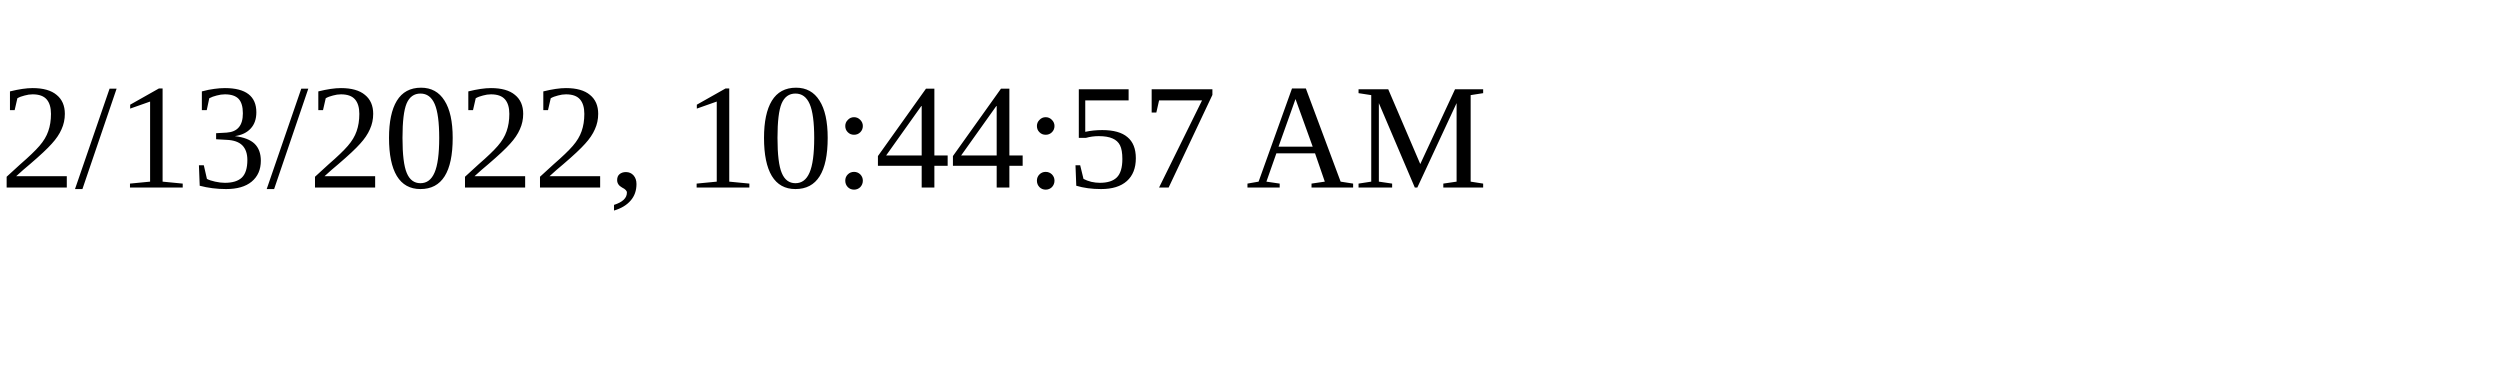
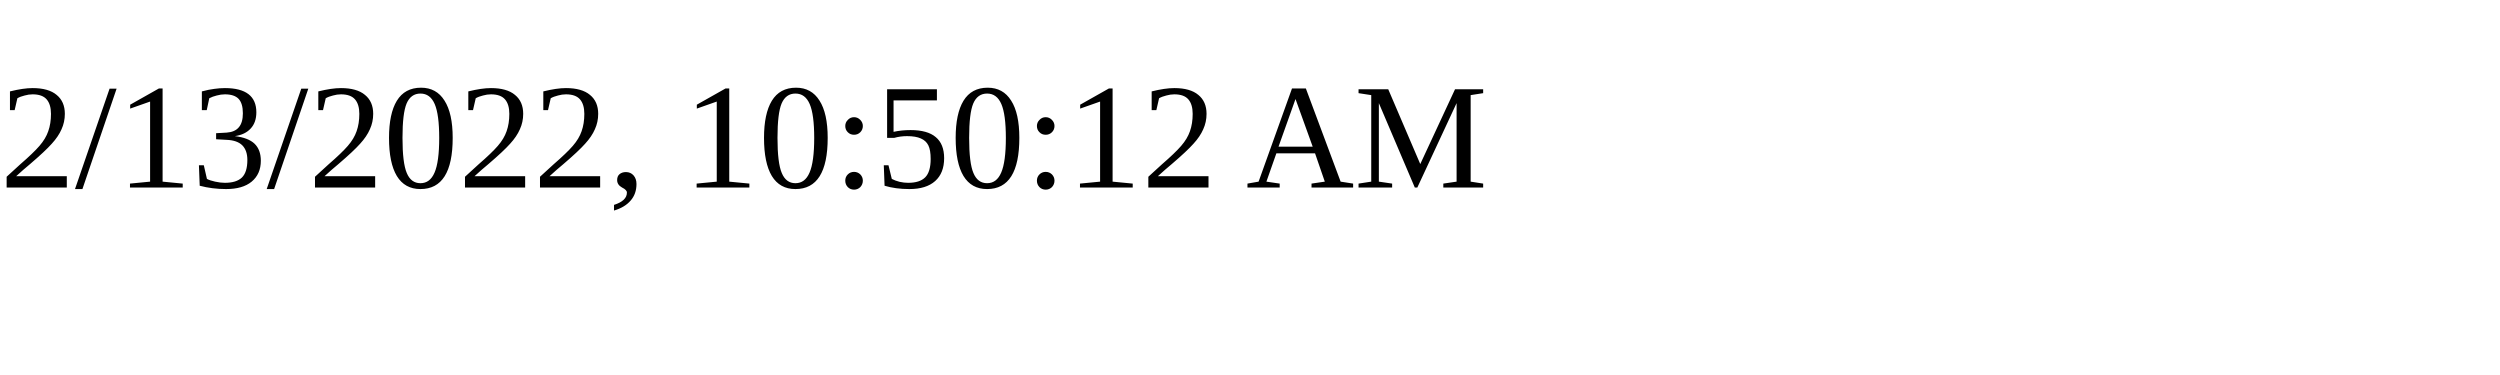
<svg xmlns="http://www.w3.org/2000/svg" height="30" width="200">
-   <text x="0" y="15">2/13/2022, 10:44:57 AM</text>
+   <text x="0" y="15">2/13/2022, 10:50:12 AM</text>
</svg>
